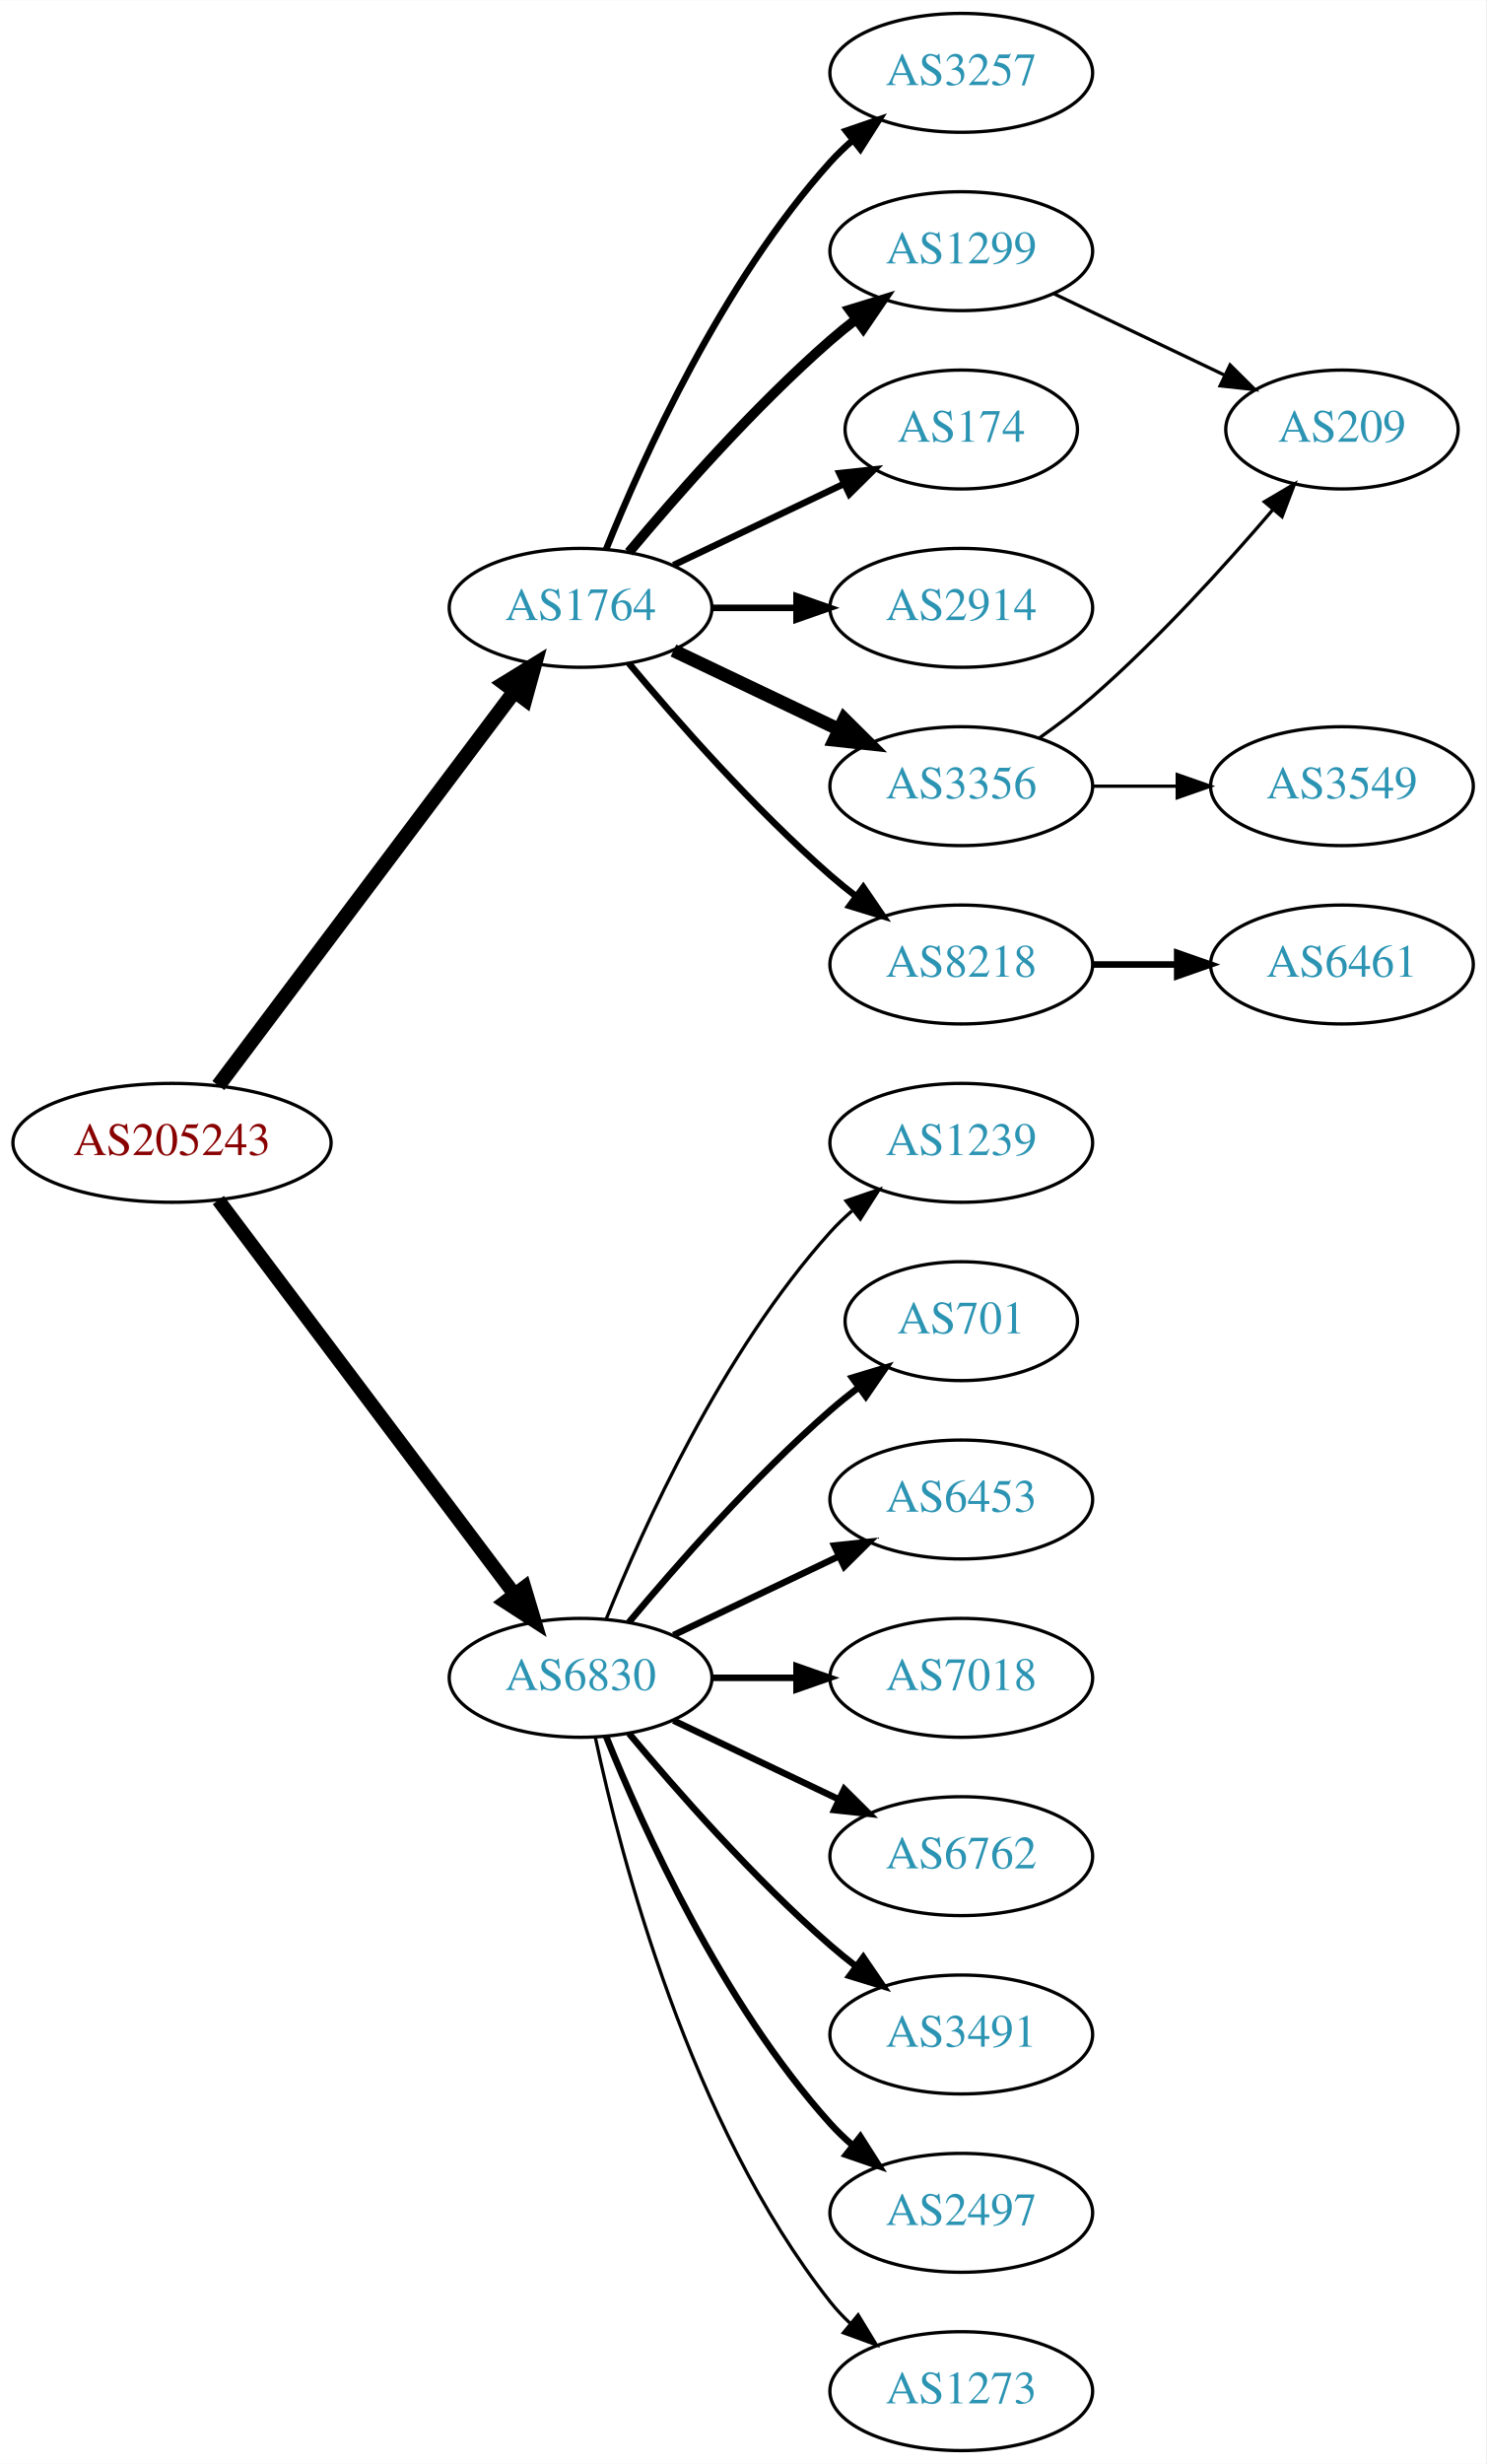
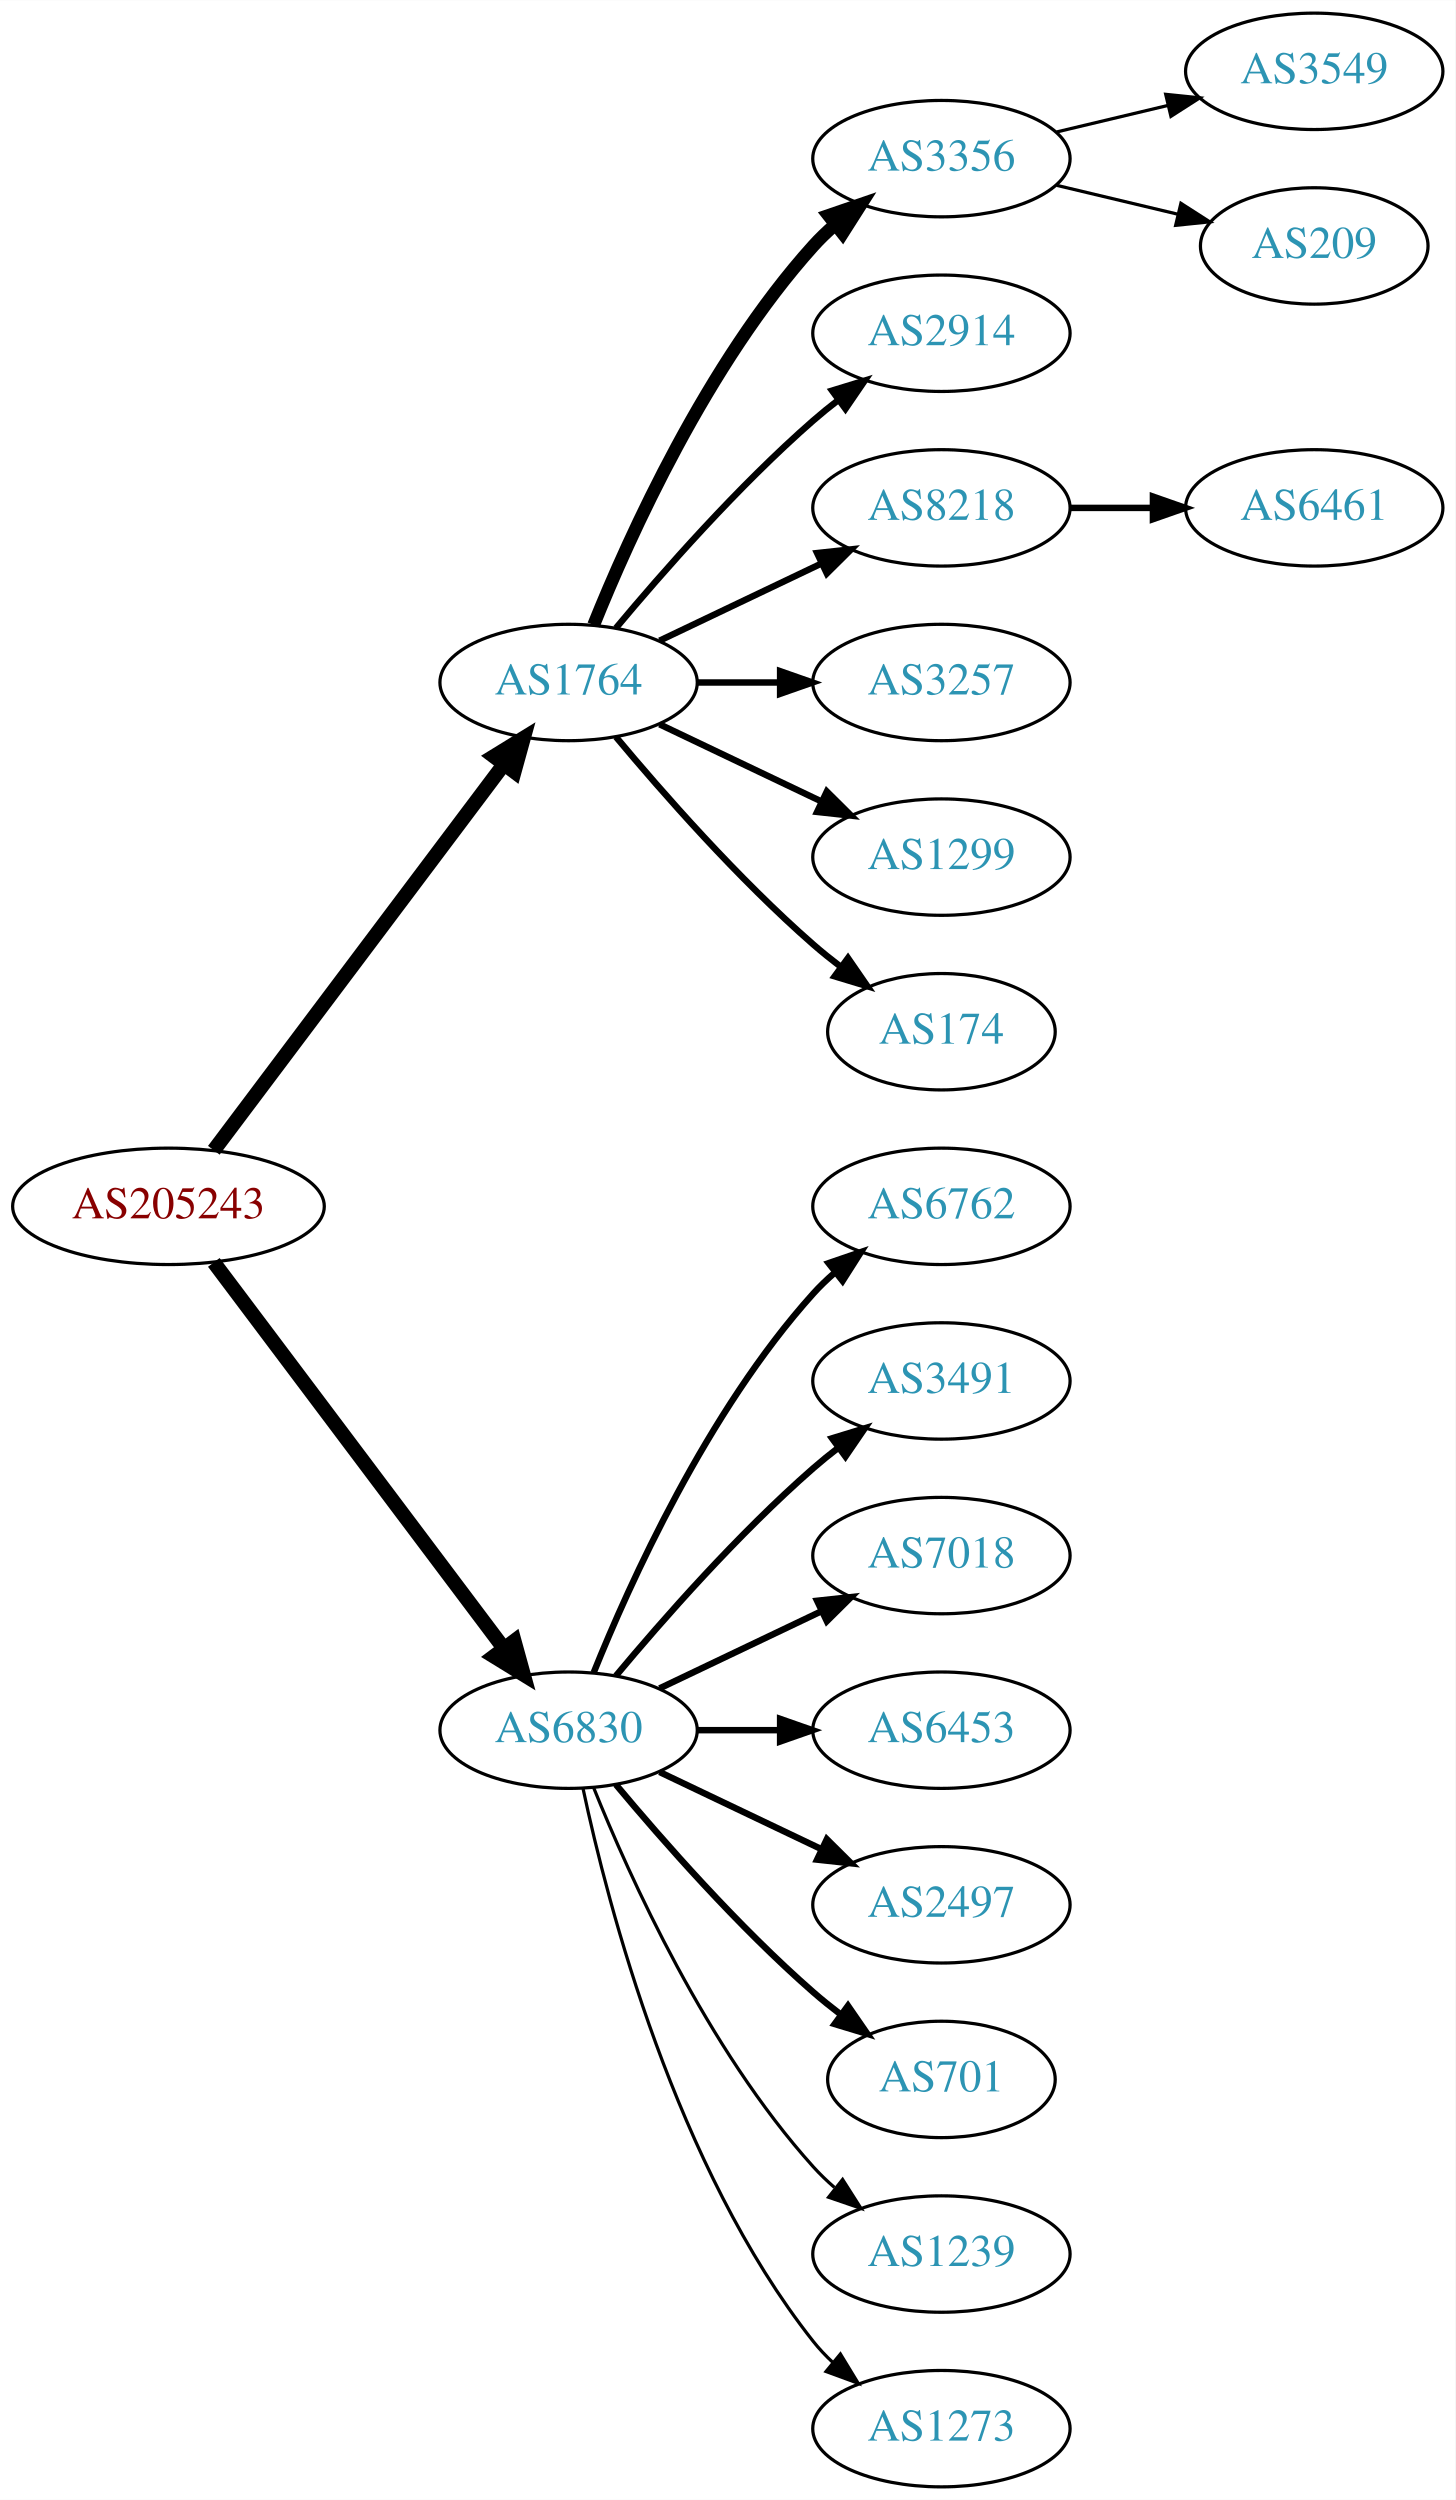
- <svg xmlns="http://www.w3.org/2000/svg" xmlns:xlink="http://www.w3.org/1999/xlink" width="450pt" height="746pt" viewBox="0.00 0.00 450.07 746.00">
-   <g id="graph0" class="graph" transform="scale(1 1) rotate(0) translate(4 742)">
-     <polygon fill="white" stroke="none" points="-4,4 -4,-742 446.07,-742 446.07,4 -4,4" />
+ <svg xmlns="http://www.w3.org/2000/svg" xmlns:xlink="http://www.w3.org/1999/xlink" width="450pt" height="773pt" viewBox="0.00 0.00 450.07 773.00">
+   <g id="graph0" class="graph" transform="scale(1 1) rotate(0) translate(4 769)">
+     <polygon fill="white" stroke="none" points="-4,4 -4,-769 446.07,-769 446.07,4 -4,4" />
    <g id="node1" class="node">
      <g id="a_node1">
        <a xlink:href="/asn/205243" xlink:title="AS205243 ~ CloudNow GmbH [AT]">
          <ellipse fill="#ffffff" stroke="black" cx="48.096" cy="-396" rx="48.192" ry="18" />
          <text text-anchor="middle" x="48.096" y="-392.3" font-family="Times,serif" font-size="14.00" fill="#880000">AS205243</text>
        </a>
      </g>
    </g>
    <g id="node2" class="node">
      <g id="a_node2">
        <a xlink:href="/asn/1764" xlink:title="AS1764 ~ NEXTLAYER-AS [AT]">
          <ellipse fill="#ffffff" stroke="black" cx="171.838" cy="-558" rx="39.794" ry="18" />
          <text text-anchor="middle" x="171.838" y="-554.3" font-family="Times,serif" font-size="14.00" fill="#2c94b3">AS1764</text>
        </a>
      </g>
    </g>
    <g id="edge1" class="edge">
      <path fill="none" stroke="black" stroke-width="4.5" d="M62.124,-413.337C83.634,-441.96 126.675,-499.233 151.664,-532.486" />
      <polygon fill="black" stroke="black" stroke-width="4.5" points="148.748,-535.159 157.903,-540.788 155.043,-530.428 148.748,-535.159" />
    </g>
    <g id="node3" class="node">
      <g id="a_node3">
        <a xlink:href="/asn/6830" xlink:title="AS6830 ~ LibertyGlobal [AT]">
          <ellipse fill="#ffffff" stroke="black" cx="171.838" cy="-234" rx="39.794" ry="18" />
          <text text-anchor="middle" x="171.838" y="-230.3" font-family="Times,serif" font-size="14.00" fill="#2c94b3">AS6830</text>
        </a>
      </g>
    </g>
    <g id="edge2" class="edge">
-       <path fill="none" stroke="black" stroke-width="4.2" d="M62.124,-378.663C83.634,-350.04 126.675,-292.767 151.664,-259.514" />
-       <polygon fill="black" stroke="black" stroke-width="4.2" points="154.833,-261.414 157.903,-251.212 148.957,-256.999 154.833,-261.414" />
+       <path fill="none" stroke="black" stroke-width="4.5" d="M62.124,-378.663C83.634,-350.04 126.675,-292.767 151.664,-259.514" />
+       <polygon fill="black" stroke="black" stroke-width="4.5" points="155.043,-261.572 157.903,-251.212 148.748,-256.841 155.043,-261.572" />
    </g>
    <g id="node4" class="node">
      <g id="a_node4">
-         <a xlink:href="/asn/3257" xlink:title="AS3257 ~ GTT [DE]">
+         <a xlink:href="/asn/3356" xlink:title="AS3356 ~ Level 3 Parent, LLC [US]">
          <ellipse fill="#ffffff" stroke="black" cx="287.131" cy="-720" rx="39.794" ry="18" />
-           <text text-anchor="middle" x="287.131" y="-716.3" font-family="Times,serif" font-size="14.00" fill="#2c94b3">AS3257</text>
+           <text text-anchor="middle" x="287.131" y="-716.3" font-family="Times,serif" font-size="14.00" fill="#2c94b3">AS3356</text>
        </a>
      </g>
    </g>
    <g id="edge3" class="edge">
-       <path fill="none" stroke="black" stroke-width="2" d="M179.586,-575.787C190.637,-603.243 214.69,-656.578 247.484,-693 249.487,-695.224 251.706,-697.363 254.038,-699.397" />
-       <polygon fill="black" stroke="black" stroke-width="2" points="252.236,-702.433 262.257,-705.873 256.569,-696.935 252.236,-702.433" />
+       <path fill="none" stroke="black" stroke-width="4" d="M179.586,-575.787C190.637,-603.243 214.69,-656.578 247.484,-693 249.487,-695.224 251.706,-697.363 254.038,-699.397" />
+       <polygon fill="black" stroke="black" stroke-width="4" points="252.236,-702.433 262.257,-705.873 256.569,-696.935 252.236,-702.433" />
    </g>
    <g id="node5" class="node">
      <g id="a_node5">
-         <a xlink:href="/asn/1299" xlink:title="AS1299 ~ Telia Carrier [EU]">
+         <a xlink:href="/asn/2914" xlink:title="AS2914 ~ NTT America, Inc. [US]">
          <ellipse fill="#ffffff" stroke="black" cx="287.131" cy="-666" rx="39.794" ry="18" />
-           <text text-anchor="middle" x="287.131" y="-662.3" font-family="Times,serif" font-size="14.00" fill="#2c94b3">AS1299</text>
+           <text text-anchor="middle" x="287.131" y="-662.3" font-family="Times,serif" font-size="14.00" fill="#2c94b3">AS2914</text>
        </a>
      </g>
    </g>
    <g id="edge4" class="edge">
-       <path fill="none" stroke="black" stroke-width="3" d="M186.468,-574.817C200.751,-591.929 224.297,-618.745 247.484,-639 249.95,-641.154 252.589,-643.294 255.286,-645.372" />
-       <polygon fill="black" stroke="black" stroke-width="3" points="253.311,-648.264 263.44,-651.37 257.459,-642.625 253.311,-648.264" />
+       <path fill="none" stroke="black" stroke-width="2" d="M186.468,-574.817C200.751,-591.929 224.297,-618.745 247.484,-639 249.95,-641.154 252.589,-643.294 255.286,-645.372" />
+       <polygon fill="black" stroke="black" stroke-width="2" points="253.311,-648.264 263.44,-651.37 257.459,-642.625 253.311,-648.264" />
    </g>
    <g id="node6" class="node">
      <g id="a_node6">
-         <a xlink:href="/asn/174" xlink:title="AS174 ~ Cogent Communications [US]">
-           <ellipse fill="#ffffff" stroke="black" cx="287.131" cy="-612" rx="35.194" ry="18" />
-           <text text-anchor="middle" x="287.131" y="-608.3" font-family="Times,serif" font-size="14.00" fill="#2c94b3">AS174</text>
+         <a xlink:href="/asn/8218" xlink:title="AS8218 ~ legacy Neotelecoms [FR]">
+           <ellipse fill="#ffffff" stroke="black" cx="287.131" cy="-612" rx="39.794" ry="18" />
+           <text text-anchor="middle" x="287.131" y="-608.3" font-family="Times,serif" font-size="14.00" fill="#2c94b3">AS8218</text>
        </a>
      </g>
    </g>
    <g id="edge5" class="edge">
-       <path fill="none" stroke="black" stroke-width="2" d="M199.974,-570.934C215.406,-578.29 234.892,-587.577 251.427,-595.459" />
-       <polygon fill="black" stroke="black" stroke-width="2" points="250.236,-598.768 260.769,-599.911 253.247,-592.449 250.236,-598.768" />
+       <path fill="none" stroke="black" stroke-width="2" d="M199.974,-570.934C214.968,-578.081 233.789,-587.052 250.013,-594.785" />
+       <polygon fill="black" stroke="black" stroke-width="2" points="248.683,-598.028 259.216,-599.171 251.695,-591.709 248.683,-598.028" />
    </g>
    <g id="node7" class="node">
      <g id="a_node7">
-         <a xlink:href="/asn/2914" xlink:title="AS2914 ~ NTT America, Inc. [US]">
+         <a xlink:href="/asn/3257" xlink:title="AS3257 ~ GTT [DE]">
          <ellipse fill="#ffffff" stroke="black" cx="287.131" cy="-558" rx="39.794" ry="18" />
-           <text text-anchor="middle" x="287.131" y="-554.3" font-family="Times,serif" font-size="14.00" fill="#2c94b3">AS2914</text>
+           <text text-anchor="middle" x="287.131" y="-554.3" font-family="Times,serif" font-size="14.00" fill="#2c94b3">AS3257</text>
        </a>
      </g>
    </g>
    <g id="edge6" class="edge">
      <path fill="none" stroke="black" stroke-width="2" d="M211.51,-558C219.713,-558 228.477,-558 237.009,-558" />
      <polygon fill="black" stroke="black" stroke-width="2" points="237.248,-561.5 247.248,-558 237.248,-554.5 237.248,-561.5" />
    </g>
    <g id="node8" class="node">
      <g id="a_node8">
-         <a xlink:href="/asn/3356" xlink:title="AS3356 ~ Level 3 Parent, LLC [US]">
+         <a xlink:href="/asn/1299" xlink:title="AS1299 ~ Telia Carrier [EU]">
          <ellipse fill="#ffffff" stroke="black" cx="287.131" cy="-504" rx="39.794" ry="18" />
-           <text text-anchor="middle" x="287.131" y="-500.3" font-family="Times,serif" font-size="14.00" fill="#2c94b3">AS3356</text>
+           <text text-anchor="middle" x="287.131" y="-500.3" font-family="Times,serif" font-size="14.00" fill="#2c94b3">AS1299</text>
        </a>
      </g>
    </g>
    <g id="edge7" class="edge">
-       <path fill="none" stroke="black" stroke-width="4" d="M199.974,-545.066C214.968,-537.919 233.789,-528.948 250.013,-521.215" />
-       <polygon fill="black" stroke="black" stroke-width="4" points="251.695,-524.291 259.216,-516.829 248.683,-517.972 251.695,-524.291" />
+       <path fill="none" stroke="black" stroke-width="2" d="M199.974,-545.066C214.968,-537.919 233.789,-528.948 250.013,-521.215" />
+       <polygon fill="black" stroke="black" stroke-width="2" points="251.695,-524.291 259.216,-516.829 248.683,-517.972 251.695,-524.291" />
    </g>
    <g id="node9" class="node">
      <g id="a_node9">
-         <a xlink:href="/asn/8218" xlink:title="AS8218 ~ legacy Neotelecoms [FR]">
-           <ellipse fill="#ffffff" stroke="black" cx="287.131" cy="-450" rx="39.794" ry="18" />
-           <text text-anchor="middle" x="287.131" y="-446.3" font-family="Times,serif" font-size="14.00" fill="#2c94b3">AS8218</text>
+         <a xlink:href="/asn/174" xlink:title="AS174 ~ Cogent Communications [US]">
+           <ellipse fill="#ffffff" stroke="black" cx="287.131" cy="-450" rx="35.194" ry="18" />
+           <text text-anchor="middle" x="287.131" y="-446.3" font-family="Times,serif" font-size="14.00" fill="#2c94b3">AS174</text>
        </a>
      </g>
    </g>
    <g id="edge8" class="edge">
-       <path fill="none" stroke="black" stroke-width="2" d="M186.468,-541.183C200.751,-524.071 224.297,-497.255 247.484,-477 249.95,-474.846 252.589,-472.706 255.286,-470.628" />
-       <polygon fill="black" stroke="black" stroke-width="2" points="257.459,-473.375 263.44,-464.63 253.311,-467.736 257.459,-473.375" />
+       <path fill="none" stroke="black" stroke-width="2" d="M186.468,-541.183C200.751,-524.071 224.297,-497.255 247.484,-477 250.154,-474.668 253.027,-472.352 255.957,-470.114" />
+       <polygon fill="black" stroke="black" stroke-width="2" points="258.235,-472.784 264.249,-464.061 254.108,-467.13 258.235,-472.784" />
    </g>
    <g id="node13" class="node">
      <g id="a_node13">
-         <a xlink:href="/asn/1239" xlink:title="AS1239 ~ Sprint [US]">
+         <a xlink:href="/asn/6762" xlink:title="AS6762 ~ TELECOM ITALIA SPARKLE S.p.A. [IT]">
          <ellipse fill="#ffffff" stroke="black" cx="287.131" cy="-396" rx="39.794" ry="18" />
-           <text text-anchor="middle" x="287.131" y="-392.3" font-family="Times,serif" font-size="14.00" fill="#2c94b3">AS1239</text>
+           <text text-anchor="middle" x="287.131" y="-392.3" font-family="Times,serif" font-size="14.00" fill="#2c94b3">AS6762</text>
        </a>
      </g>
    </g>
    <g id="edge12" class="edge">
-       <path fill="none" stroke="black" d="M179.586,-251.787C190.637,-279.243 214.69,-332.578 247.484,-369 249.487,-371.224 251.706,-373.363 254.038,-375.397" />
-       <polygon fill="black" stroke="black" points="252.236,-378.433 262.257,-381.873 256.569,-372.935 252.236,-378.433" />
+       <path fill="none" stroke="black" stroke-width="2" d="M179.586,-251.787C190.637,-279.243 214.69,-332.578 247.484,-369 249.487,-371.224 251.706,-373.363 254.038,-375.397" />
+       <polygon fill="black" stroke="black" stroke-width="2" points="252.236,-378.433 262.257,-381.873 256.569,-372.935 252.236,-378.433" />
    </g>
    <g id="node14" class="node">
      <g id="a_node14">
-         <a xlink:href="/asn/701" xlink:title="AS701 ~ UUNET [US]">
-           <ellipse fill="#ffffff" stroke="black" cx="287.131" cy="-342" rx="35.194" ry="18" />
-           <text text-anchor="middle" x="287.131" y="-338.3" font-family="Times,serif" font-size="14.00" fill="#2c94b3">AS701</text>
+         <a xlink:href="/asn/3491" xlink:title="AS3491 ~ PCCW Global, Inc. [US]">
+           <ellipse fill="#ffffff" stroke="black" cx="287.131" cy="-342" rx="39.794" ry="18" />
+           <text text-anchor="middle" x="287.131" y="-338.3" font-family="Times,serif" font-size="14.00" fill="#2c94b3">AS3491</text>
        </a>
      </g>
    </g>
    <g id="edge13" class="edge">
-       <path fill="none" stroke="black" stroke-width="2" d="M186.468,-250.817C200.751,-267.929 224.297,-294.745 247.484,-315 250.154,-317.332 253.027,-319.648 255.957,-321.886" />
-       <polygon fill="black" stroke="black" stroke-width="2" points="254.108,-324.87 264.249,-327.939 258.235,-319.216 254.108,-324.87" />
+       <path fill="none" stroke="black" stroke-width="2" d="M186.468,-250.817C200.751,-267.929 224.297,-294.745 247.484,-315 249.95,-317.154 252.589,-319.294 255.286,-321.372" />
+       <polygon fill="black" stroke="black" stroke-width="2" points="253.311,-324.264 263.44,-327.37 257.459,-318.625 253.311,-324.264" />
    </g>
    <g id="node15" class="node">
      <g id="a_node15">
-         <a xlink:href="/asn/6453" xlink:title="AS6453 ~ TATA COMMUNICATIONS (AMERICA) INC [US]">
+         <a xlink:href="/asn/7018" xlink:title="AS7018 ~ AT&amp;T Services, Inc. [US]">
          <ellipse fill="#ffffff" stroke="black" cx="287.131" cy="-288" rx="39.794" ry="18" />
-           <text text-anchor="middle" x="287.131" y="-284.3" font-family="Times,serif" font-size="14.00" fill="#2c94b3">AS6453</text>
+           <text text-anchor="middle" x="287.131" y="-284.3" font-family="Times,serif" font-size="14.00" fill="#2c94b3">AS7018</text>
        </a>
      </g>
    </g>
    <g id="edge14" class="edge">
      <path fill="none" stroke="black" stroke-width="2" d="M199.974,-246.934C214.968,-254.081 233.789,-263.052 250.013,-270.785" />
      <polygon fill="black" stroke="black" stroke-width="2" points="248.683,-274.028 259.216,-275.171 251.695,-267.709 248.683,-274.028" />
    </g>
    <g id="node16" class="node">
      <g id="a_node16">
-         <a xlink:href="/asn/7018" xlink:title="AS7018 ~ AT&amp;T Services, Inc. [US]">
+         <a xlink:href="/asn/6453" xlink:title="AS6453 ~ TATA COMMUNICATIONS (AMERICA) INC [US]">
          <ellipse fill="#ffffff" stroke="black" cx="287.131" cy="-234" rx="39.794" ry="18" />
-           <text text-anchor="middle" x="287.131" y="-230.3" font-family="Times,serif" font-size="14.00" fill="#2c94b3">AS7018</text>
+           <text text-anchor="middle" x="287.131" y="-230.3" font-family="Times,serif" font-size="14.00" fill="#2c94b3">AS6453</text>
        </a>
      </g>
    </g>
    <g id="edge15" class="edge">
      <path fill="none" stroke="black" stroke-width="2" d="M211.51,-234C219.713,-234 228.477,-234 237.009,-234" />
      <polygon fill="black" stroke="black" stroke-width="2" points="237.248,-237.5 247.248,-234 237.248,-230.5 237.248,-237.5" />
    </g>
    <g id="node17" class="node">
      <g id="a_node17">
-         <a xlink:href="/asn/6762" xlink:title="AS6762 ~ TELECOM ITALIA SPARKLE S.p.A. [IT]">
+         <a xlink:href="/asn/2497" xlink:title="AS2497 ~ Internet Initiative Japan Inc. [JP]">
          <ellipse fill="#ffffff" stroke="black" cx="287.131" cy="-180" rx="39.794" ry="18" />
-           <text text-anchor="middle" x="287.131" y="-176.3" font-family="Times,serif" font-size="14.00" fill="#2c94b3">AS6762</text>
+           <text text-anchor="middle" x="287.131" y="-176.3" font-family="Times,serif" font-size="14.00" fill="#2c94b3">AS2497</text>
        </a>
      </g>
    </g>
    <g id="edge16" class="edge">
      <path fill="none" stroke="black" stroke-width="2" d="M199.974,-221.066C214.968,-213.919 233.789,-204.948 250.013,-197.215" />
      <polygon fill="black" stroke="black" stroke-width="2" points="251.695,-200.291 259.216,-192.829 248.683,-193.972 251.695,-200.291" />
    </g>
    <g id="node18" class="node">
      <g id="a_node18">
-         <a xlink:href="/asn/3491" xlink:title="AS3491 ~ PCCW Global, Inc. [US]">
-           <ellipse fill="#ffffff" stroke="black" cx="287.131" cy="-126" rx="39.794" ry="18" />
-           <text text-anchor="middle" x="287.131" y="-122.3" font-family="Times,serif" font-size="14.00" fill="#2c94b3">AS3491</text>
+         <a xlink:href="/asn/701" xlink:title="AS701 ~ UUNET [US]">
+           <ellipse fill="#ffffff" stroke="black" cx="287.131" cy="-126" rx="35.194" ry="18" />
+           <text text-anchor="middle" x="287.131" y="-122.3" font-family="Times,serif" font-size="14.00" fill="#2c94b3">AS701</text>
        </a>
      </g>
    </g>
    <g id="edge17" class="edge">
-       <path fill="none" stroke="black" stroke-width="2" d="M186.468,-217.183C200.751,-200.071 224.297,-173.255 247.484,-153 249.95,-150.846 252.589,-148.706 255.286,-146.628" />
-       <polygon fill="black" stroke="black" stroke-width="2" points="257.459,-149.375 263.44,-140.63 253.311,-143.736 257.459,-149.375" />
+       <path fill="none" stroke="black" stroke-width="2" d="M186.468,-217.183C200.751,-200.071 224.297,-173.255 247.484,-153 250.154,-150.668 253.027,-148.352 255.957,-146.114" />
+       <polygon fill="black" stroke="black" stroke-width="2" points="258.235,-148.784 264.249,-140.061 254.108,-143.13 258.235,-148.784" />
    </g>
    <g id="node19" class="node">
      <g id="a_node19">
-         <a xlink:href="/asn/2497" xlink:title="AS2497 ~ Internet Initiative Japan Inc. [JP]">
+         <a xlink:href="/asn/1239" xlink:title="AS1239 ~ Sprint [US]">
          <ellipse fill="#ffffff" stroke="black" cx="287.131" cy="-72" rx="39.794" ry="18" />
-           <text text-anchor="middle" x="287.131" y="-68.3" font-family="Times,serif" font-size="14.00" fill="#2c94b3">AS2497</text>
+           <text text-anchor="middle" x="287.131" y="-68.3" font-family="Times,serif" font-size="14.00" fill="#2c94b3">AS1239</text>
        </a>
      </g>
    </g>
    <g id="edge18" class="edge">
-       <path fill="none" stroke="black" stroke-width="2" d="M179.586,-216.213C190.637,-188.757 214.69,-135.422 247.484,-99 249.487,-96.776 251.706,-94.637 254.038,-92.603" />
-       <polygon fill="black" stroke="black" stroke-width="2" points="256.569,-95.065 262.257,-86.127 252.236,-89.567 256.569,-95.065" />
+       <path fill="none" stroke="black" d="M179.586,-216.213C190.637,-188.757 214.69,-135.422 247.484,-99 249.487,-96.776 251.706,-94.637 254.038,-92.603" />
+       <polygon fill="black" stroke="black" points="256.569,-95.065 262.257,-86.127 252.236,-89.567 256.569,-95.065" />
    </g>
    <g id="node20" class="node">
      <g id="a_node20">
        <a xlink:href="/asn/1273" xlink:title="AS1273 ~ Vodafone Group PLC [EU]">
          <ellipse fill="#ffffff" stroke="black" cx="287.131" cy="-18" rx="39.794" ry="18" />
          <text text-anchor="middle" x="287.131" y="-14.3" font-family="Times,serif" font-size="14.00" fill="#2c94b3">AS1273</text>
        </a>
      </g>
    </g>
    <g id="edge19" class="edge">
      <path fill="none" stroke="black" d="M176.328,-215.84C183.959,-179.97 204.951,-98.845 247.484,-45 249.292,-42.712 251.345,-40.538 253.539,-38.49" />
      <polygon fill="black" stroke="black" points="255.893,-41.086 261.399,-32.034 251.45,-35.677 255.893,-41.086" />
    </g>
+     <g id="node11" class="node">
+       <g id="a_node11">
+         <a xlink:href="/asn/3549" xlink:title="AS3549 ~ Level 3 Parent, LLC [US]">
+           <ellipse fill="#ffffff" stroke="black" cx="402.424" cy="-747" rx="39.794" ry="18" />
+           <text text-anchor="middle" x="402.424" y="-743.3" font-family="Times,serif" font-size="14.00" fill="#2c94b3">AS3549</text>
+         </a>
+       </g>
+     </g>
+     <g id="edge10" class="edge">
+       <path fill="none" stroke="black" d="M322.738,-728.248C333.609,-730.838 345.764,-733.735 357.206,-736.462" />
+       <polygon fill="black" stroke="black" points="356.49,-739.889 367.029,-738.803 358.112,-733.08 356.49,-739.889" />
+     </g>
    <g id="node12" class="node">
      <g id="a_node12">
        <a xlink:href="/asn/209" xlink:title="AS209 ~ CenturyLink Communications, LLC [US]">
-           <ellipse fill="#ffffff" stroke="black" cx="402.424" cy="-612" rx="35.194" ry="18" />
-           <text text-anchor="middle" x="402.424" y="-608.3" font-family="Times,serif" font-size="14.00" fill="#2c94b3">AS209</text>
-         </a>
-       </g>
-     </g>
-     <g id="edge20" class="edge">
-       <path fill="none" stroke="black" d="M315.267,-653.066C330.699,-645.71 350.185,-636.423 366.72,-628.541" />
-       <polygon fill="black" stroke="black" points="368.54,-631.551 376.062,-624.089 365.529,-625.232 368.54,-631.551" />
-     </g>
-     <g id="node11" class="node">
-       <g id="a_node11">
-         <a xlink:href="/asn/3549" xlink:title="AS3549 ~ Level 3 Parent, LLC [US]">
-           <ellipse fill="#ffffff" stroke="black" cx="402.424" cy="-504" rx="39.794" ry="18" />
-           <text text-anchor="middle" x="402.424" y="-500.3" font-family="Times,serif" font-size="14.00" fill="#2c94b3">AS3549</text>
-         </a>
-       </g>
-     </g>
-     <g id="edge10" class="edge">
-       <path fill="none" stroke="black" d="M326.803,-504C335.006,-504 343.77,-504 352.302,-504" />
-       <polygon fill="black" stroke="black" points="352.541,-507.5 362.541,-504 352.541,-500.5 352.541,-507.5" />
+           <ellipse fill="#ffffff" stroke="black" cx="402.424" cy="-693" rx="35.194" ry="18" />
+           <text text-anchor="middle" x="402.424" y="-689.3" font-family="Times,serif" font-size="14.00" fill="#2c94b3">AS209</text>
+         </a>
+       </g>
    </g>
    <g id="edge11" class="edge">
-       <path fill="none" stroke="black" d="M310.822,-518.63C316.223,-522.44 321.846,-526.692 326.777,-531 346.828,-548.515 367.147,-570.935 381.512,-587.745" />
-       <polygon fill="black" stroke="black" points="378.934,-590.117 388.059,-595.501 384.283,-585.602 378.934,-590.117" />
+       <path fill="none" stroke="black" d="M322.738,-711.752C334.533,-708.942 347.837,-705.771 360.105,-702.847" />
+       <polygon fill="black" stroke="black" points="361.194,-706.186 370.11,-700.463 359.571,-699.376 361.194,-706.186" />
    </g>
    <g id="node10" class="node">
      <g id="a_node10">
        <a xlink:href="/asn/6461" xlink:title="AS6461 ~ Zayo Bandwidth [US]">
-           <ellipse fill="#ffffff" stroke="black" cx="402.424" cy="-450" rx="39.794" ry="18" />
-           <text text-anchor="middle" x="402.424" y="-446.3" font-family="Times,serif" font-size="14.00" fill="#2c94b3">AS6461</text>
+           <ellipse fill="#ffffff" stroke="black" cx="402.424" cy="-612" rx="39.794" ry="18" />
+           <text text-anchor="middle" x="402.424" y="-608.3" font-family="Times,serif" font-size="14.00" fill="#2c94b3">AS6461</text>
        </a>
      </g>
    </g>
    <g id="edge9" class="edge">
-       <path fill="none" stroke="black" stroke-width="2" d="M326.803,-450C335.006,-450 343.77,-450 352.302,-450" />
-       <polygon fill="black" stroke="black" stroke-width="2" points="352.541,-453.5 362.541,-450 352.541,-446.5 352.541,-453.5" />
+       <path fill="none" stroke="black" stroke-width="2" d="M326.803,-612C335.006,-612 343.77,-612 352.302,-612" />
+       <polygon fill="black" stroke="black" stroke-width="2" points="352.541,-615.5 362.541,-612 352.541,-608.5 352.541,-615.5" />
    </g>
  </g>
</svg>
